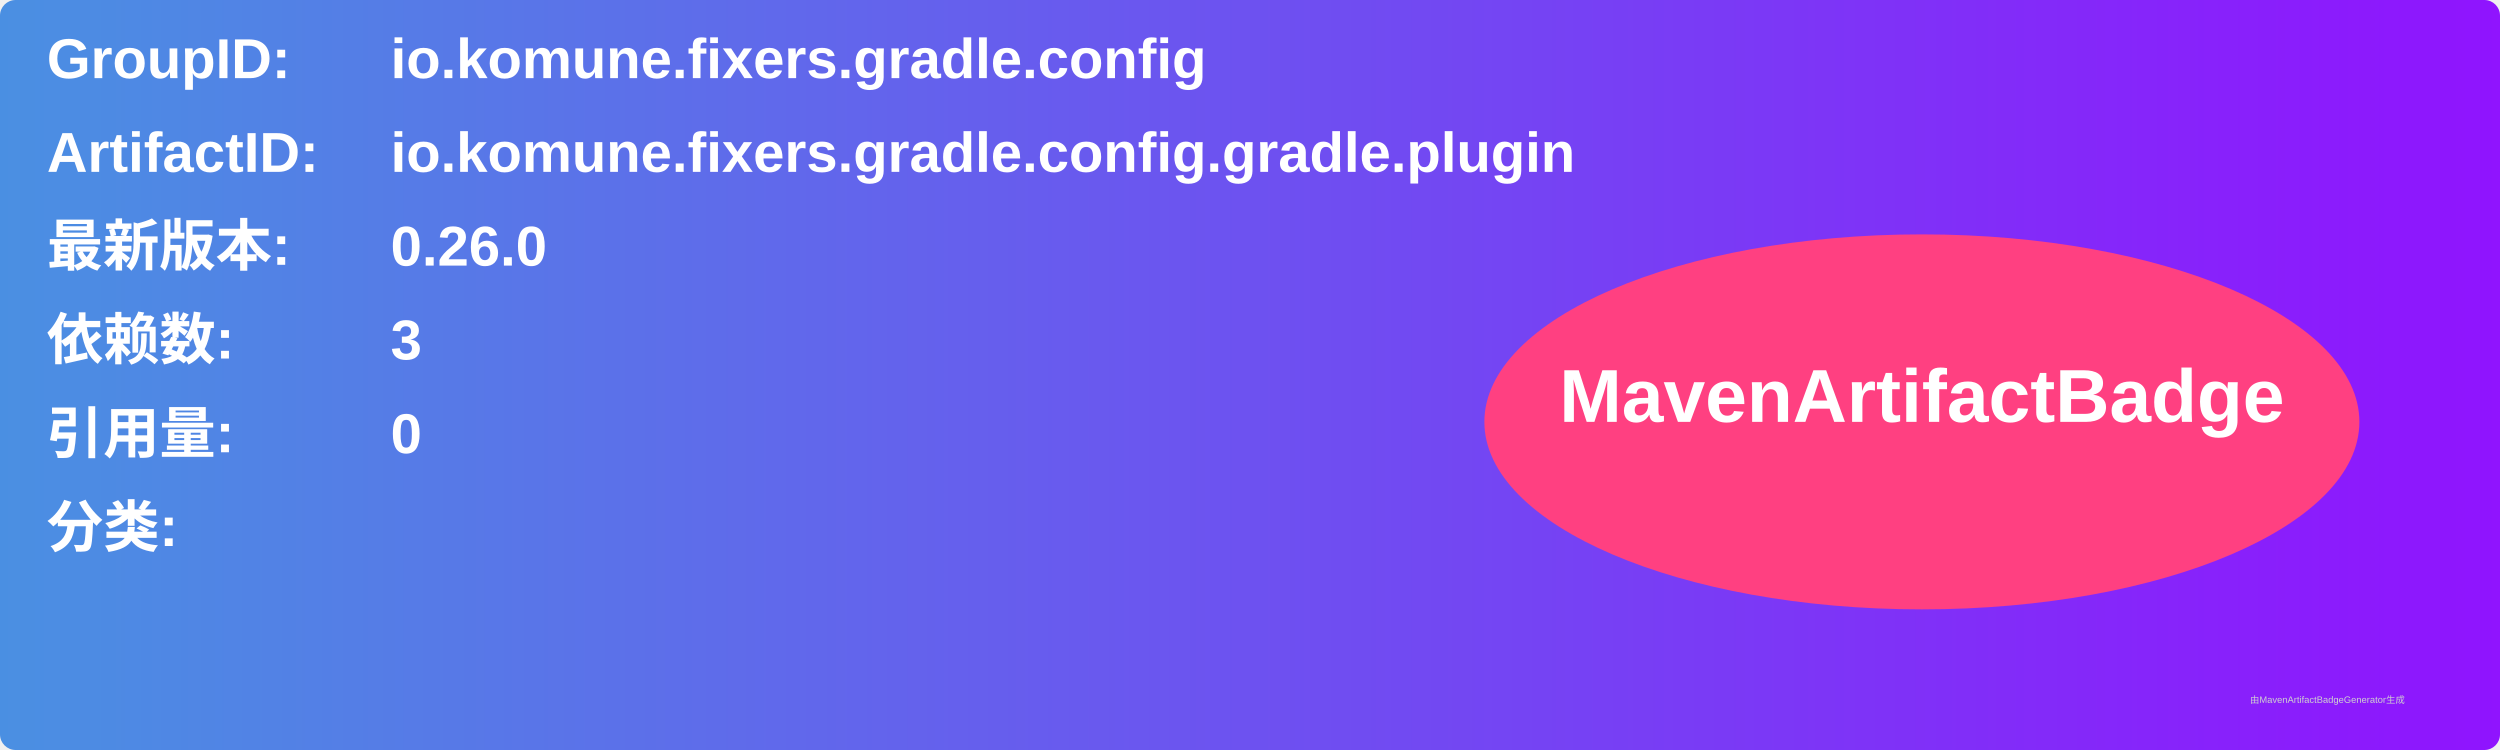
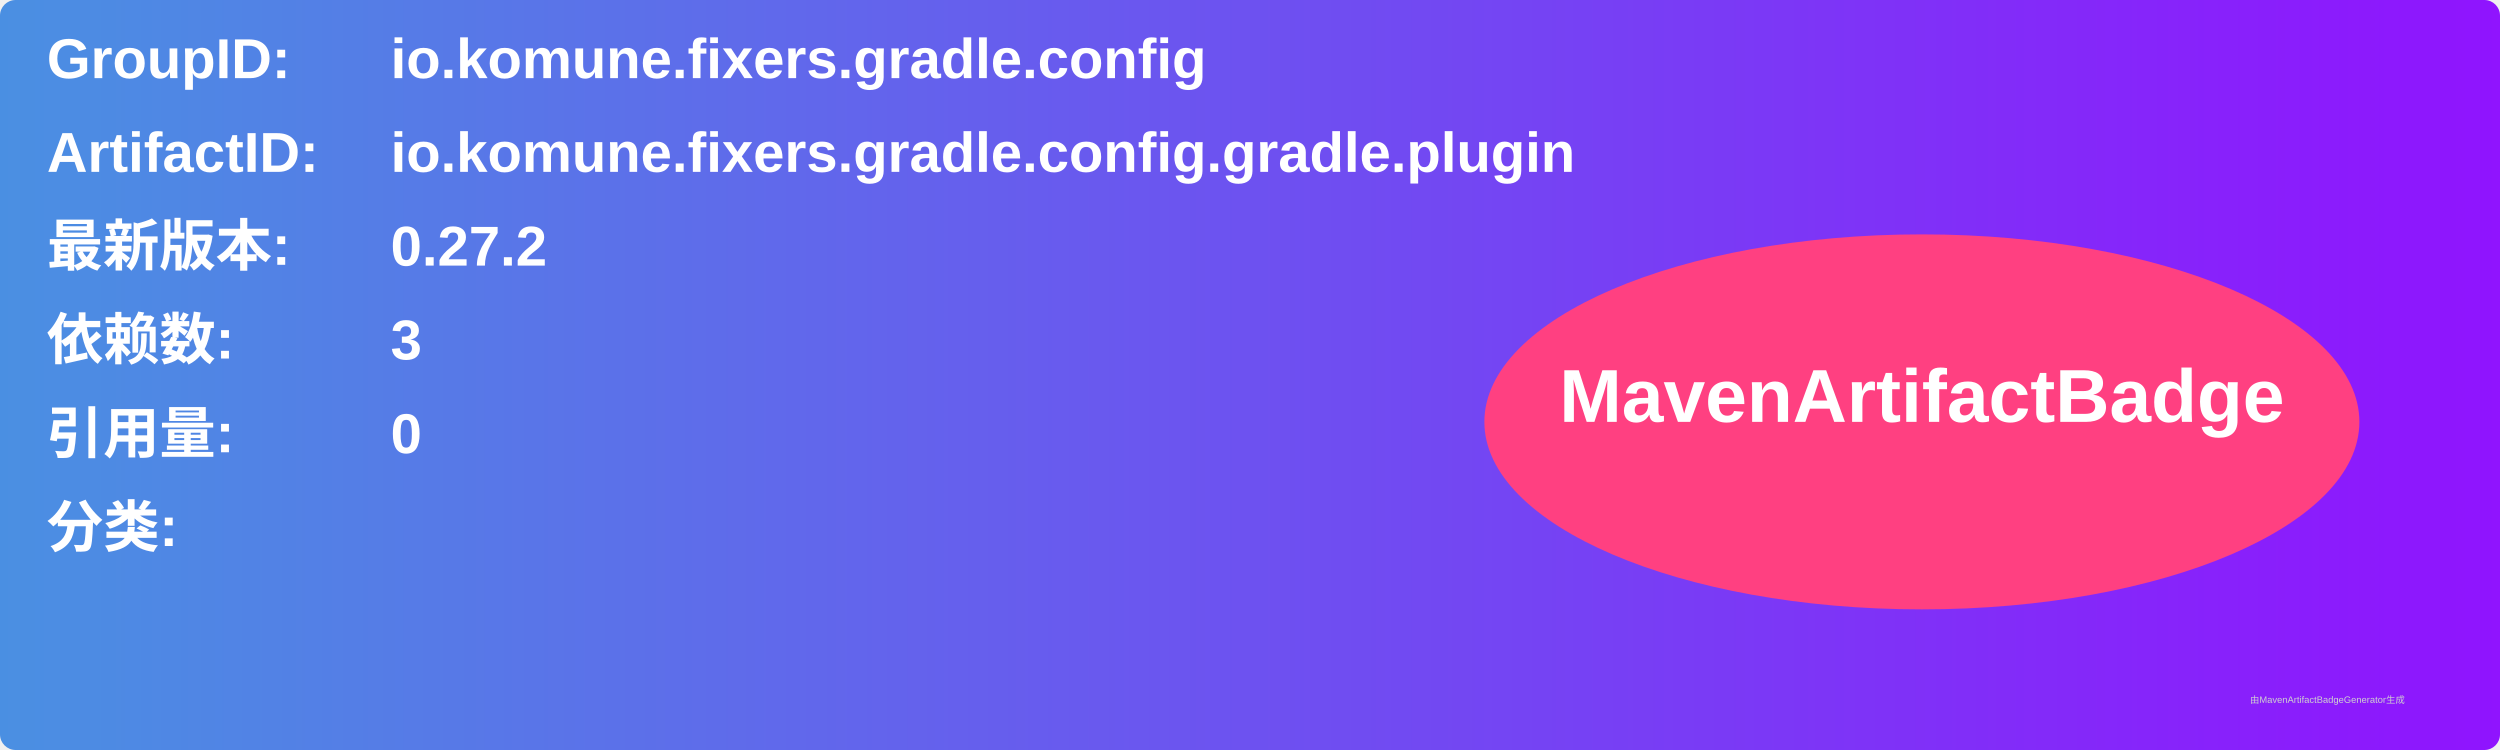
<svg xmlns="http://www.w3.org/2000/svg" width="800" height="240" viewBox="0 0 800 240">
  <linearGradient id="grad" x1="0%" y1="0%" x2="100%" y2="0%">
    <stop offset="0%" stop-color="#4a90e2" />
    <stop offset="100%" stop-color="#9013fe" />
  </linearGradient>
  <rect width="100%" height="100%" rx="5" ry="5" fill="url(#grad)" />
  <g transform="translate(15, 15)">
    <text x="0" y="10" font-family="Arial" font-size="18" fill="white" font-weight="bold" width="260">GroupID:</text>
    <text x="110" y="10" font-family="Arial" font-size="18" fill="white" font-weight="bold" width="460">io.komune.fixers.gradle.config</text>
    <text x="0" y="40" font-family="Arial" font-size="18" fill="white" font-weight="bold" width="260">ArtifactID:</text>
    <text x="110" y="40" font-family="Arial" font-size="18" fill="white" font-weight="bold" width="460">io.komune.fixers.gradle.config.gradle.plugin</text>
    <text x="0" y="70" font-family="Arial" font-size="18" fill="white" font-weight="bold">最新版本:</text>
    <text x="110" y="70" font-family="Arial" font-size="18" fill="white" font-weight="bold">
-       <tspan font-weight="bold">0.26.0</tspan>
+       <tspan font-weight="bold">0.27.2</tspan>
    </text>
    <text x="0" y="100" font-family="Arial" font-size="18" fill="white" font-weight="bold">依赖数: </text>
    <text x="110" y="100" font-family="Arial" font-size="18" fill="white">
      <tspan font-weight="bold">3</tspan>
    </text>
    <text x="0" y="130" font-family="Arial" font-size="18" fill="white" font-weight="bold">引用量: </text>
    <text x="110" y="130" font-family="Arial" font-size="18" fill="white">
      <tspan font-weight="bold">0</tspan>
    </text>
    <text x="0" y="160" font-family="Arial" font-size="18" fill="white" font-weight="bold">分类:</text>
    <text x="10" y="190" font-family="Arial" font-size="10" fill="white">
      <tspan font-weight="bold" />
    </text>
    <ellipse cx="600" cy="120" rx="140" ry="60" fill="#ff4081" />
    <text x="600" y="120" text-anchor="middle" font-family="Arial" font-size="24" fill="white" font-weight="bold">MavenArtifactBadge</text>
  </g>
  <text x="720" y="225" font-family="Arial" font-size="3" fill="#d0d0d0">由MavenArtifactBadgeGenerator生成</text>
</svg>
